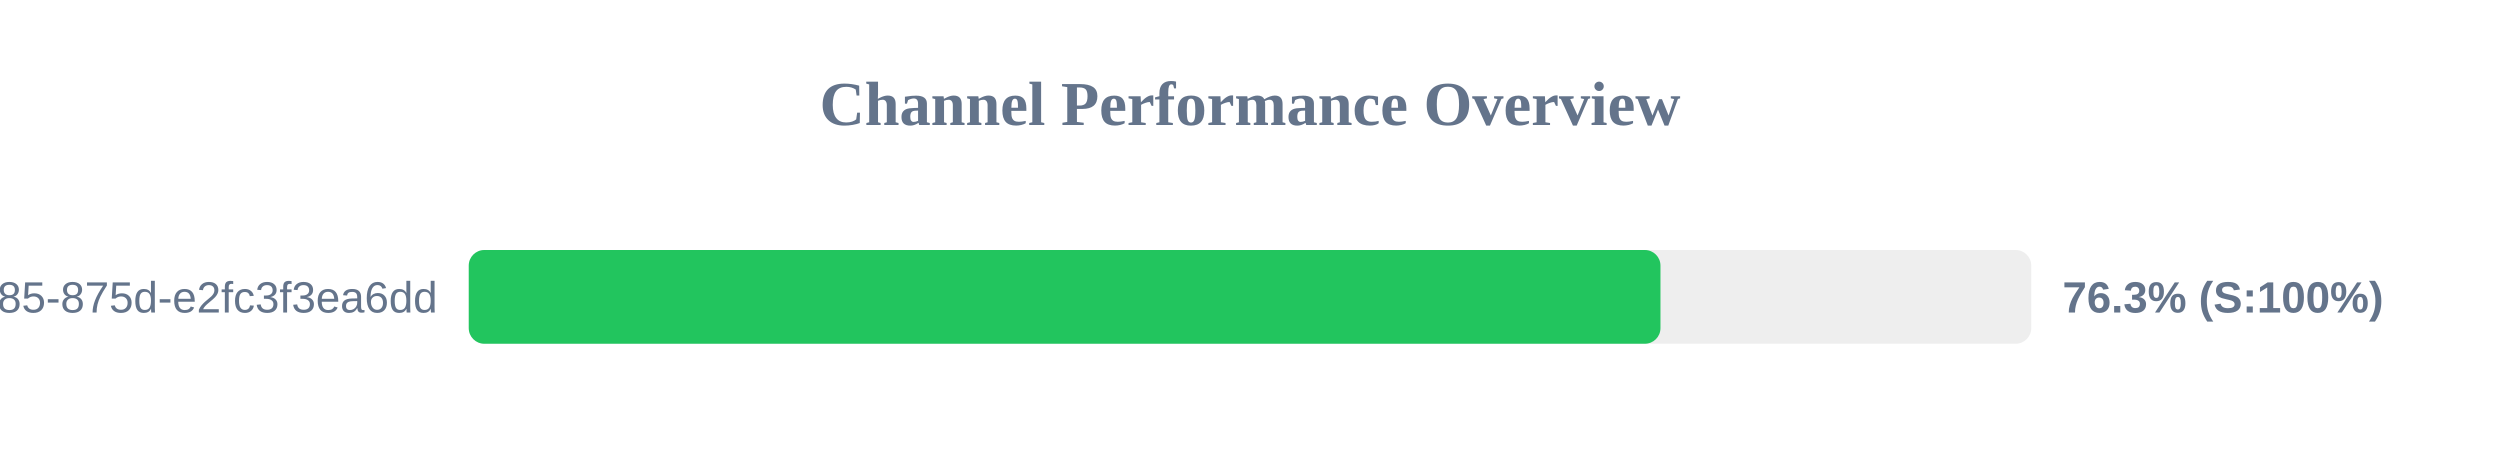
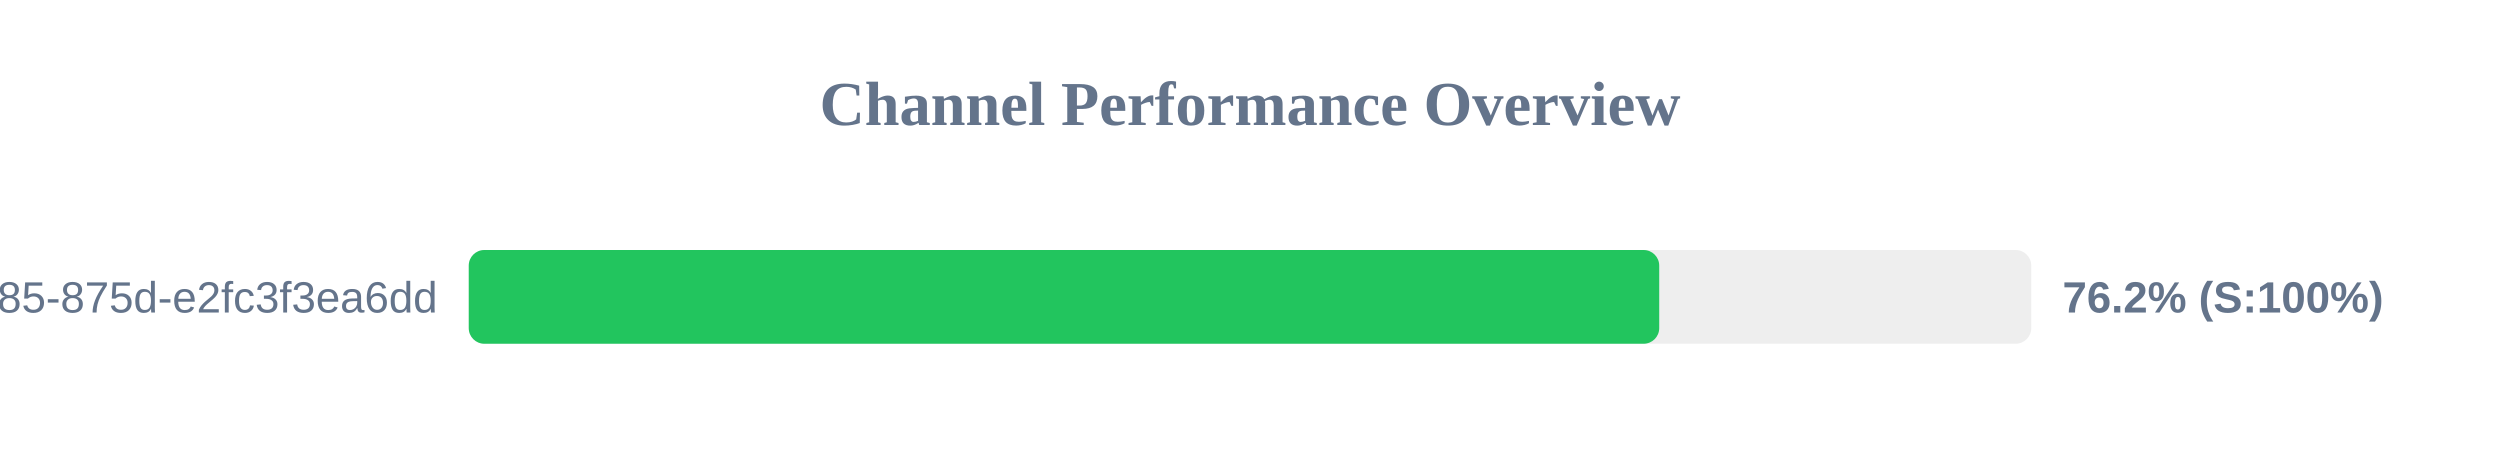
<svg xmlns="http://www.w3.org/2000/svg" width="800" height="150" version="1.1">
  <style>
        .row { font: 14px Arial; fill: #64748b; }
        .score { font: bold 14px Arial; fill: #64748b; }
    </style>
  <text x="400" y="40" text-anchor="middle" font-size="20px" font-weight="bold" fill="#64748b">Channel Performance Overview</text>
  <rect x="150" y="80" width="500" height="30" fill="#eee" rx="5" />
-   <rect x="150" y="80" width="381.35" height="30" fill="#22c55e" rx="5" />
+   <rect x="150" y="80" width="380.95" height="30" fill="#22c55e" rx="5" />
  <text x="140" y="100" text-anchor="end" class="row">?uuid=1045aedf-053c-4585-875d-e2fc3f3ea6dd</text>
-   <text x="660" y="100" text-anchor="start" class="score">76.3% (S:100%)</text>
+   <text x="660" y="100" text-anchor="start" class="score">76.2% (S:100%)</text>
</svg>
